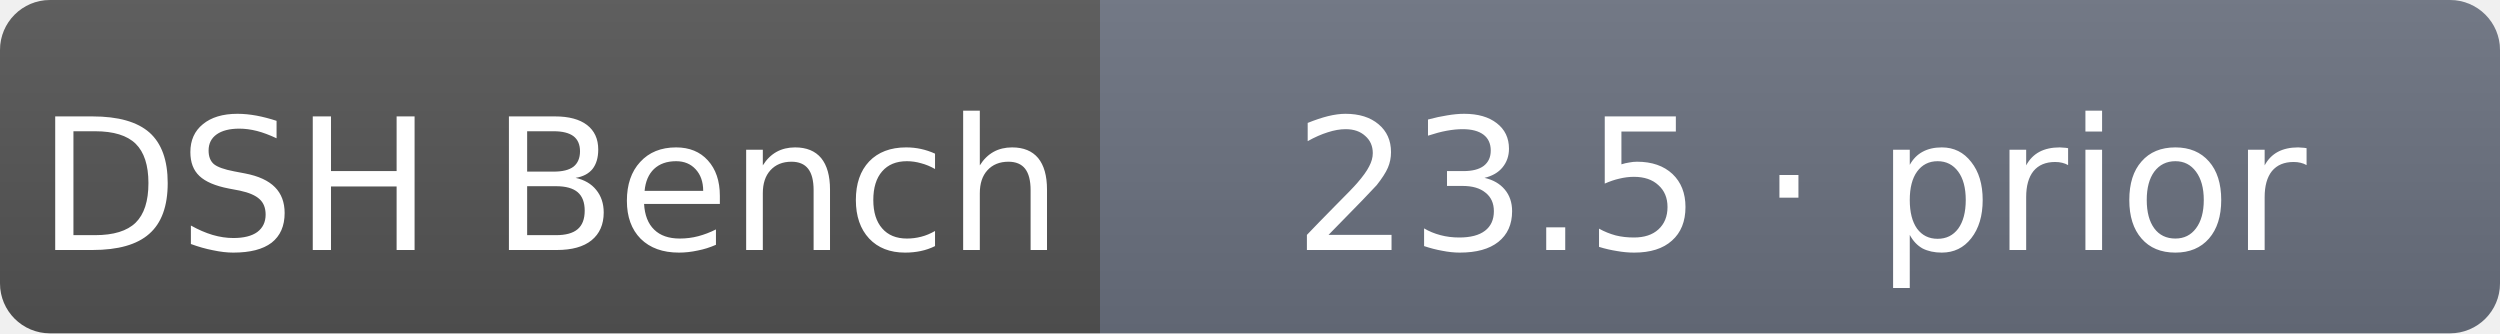
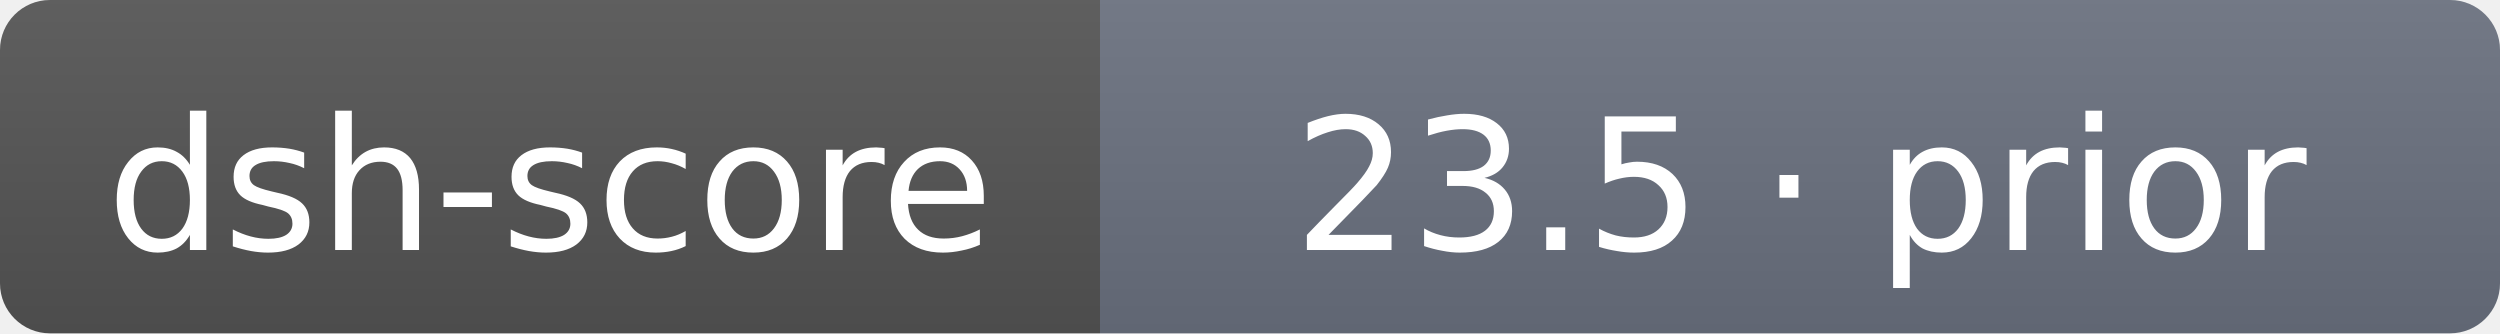
- <svg xmlns="http://www.w3.org/2000/svg" width="150" height="20" role="img" aria-label="DSH Bench: 23.5 · prior">
+ <svg xmlns="http://www.w3.org/2000/svg" width="150" height="20" role="img" aria-label="dsh-score: 23.5 · prior">
  <linearGradient id="s" x2="0" y2="100%">
    <stop offset="0" stop-color="#bbb" stop-opacity=".1" />
    <stop offset="1" stop-opacity=".1" />
  </linearGradient>
  <clipPath id="r">
    <rect width="150" height="20" rx="3" fill="#fff" />
  </clipPath>
  <g clip-path="url(#r)">
    <rect width="66" height="20" fill="#555" />
    <rect x="66" width="84" height="20" fill="#6b7280" />
    <rect width="150" height="20" fill="url(#s)" />
  </g>
  <g fill="#fff" text-anchor="middle" font-family="Verdana,DejaVu Sans,sans-serif" font-size="11">
-     <text x="33" y="15">DSH Bench</text>
+     <text x="33" y="15">dsh-score</text>
    <text x="108" y="15">23.5 · prior</text>
  </g>
</svg>
